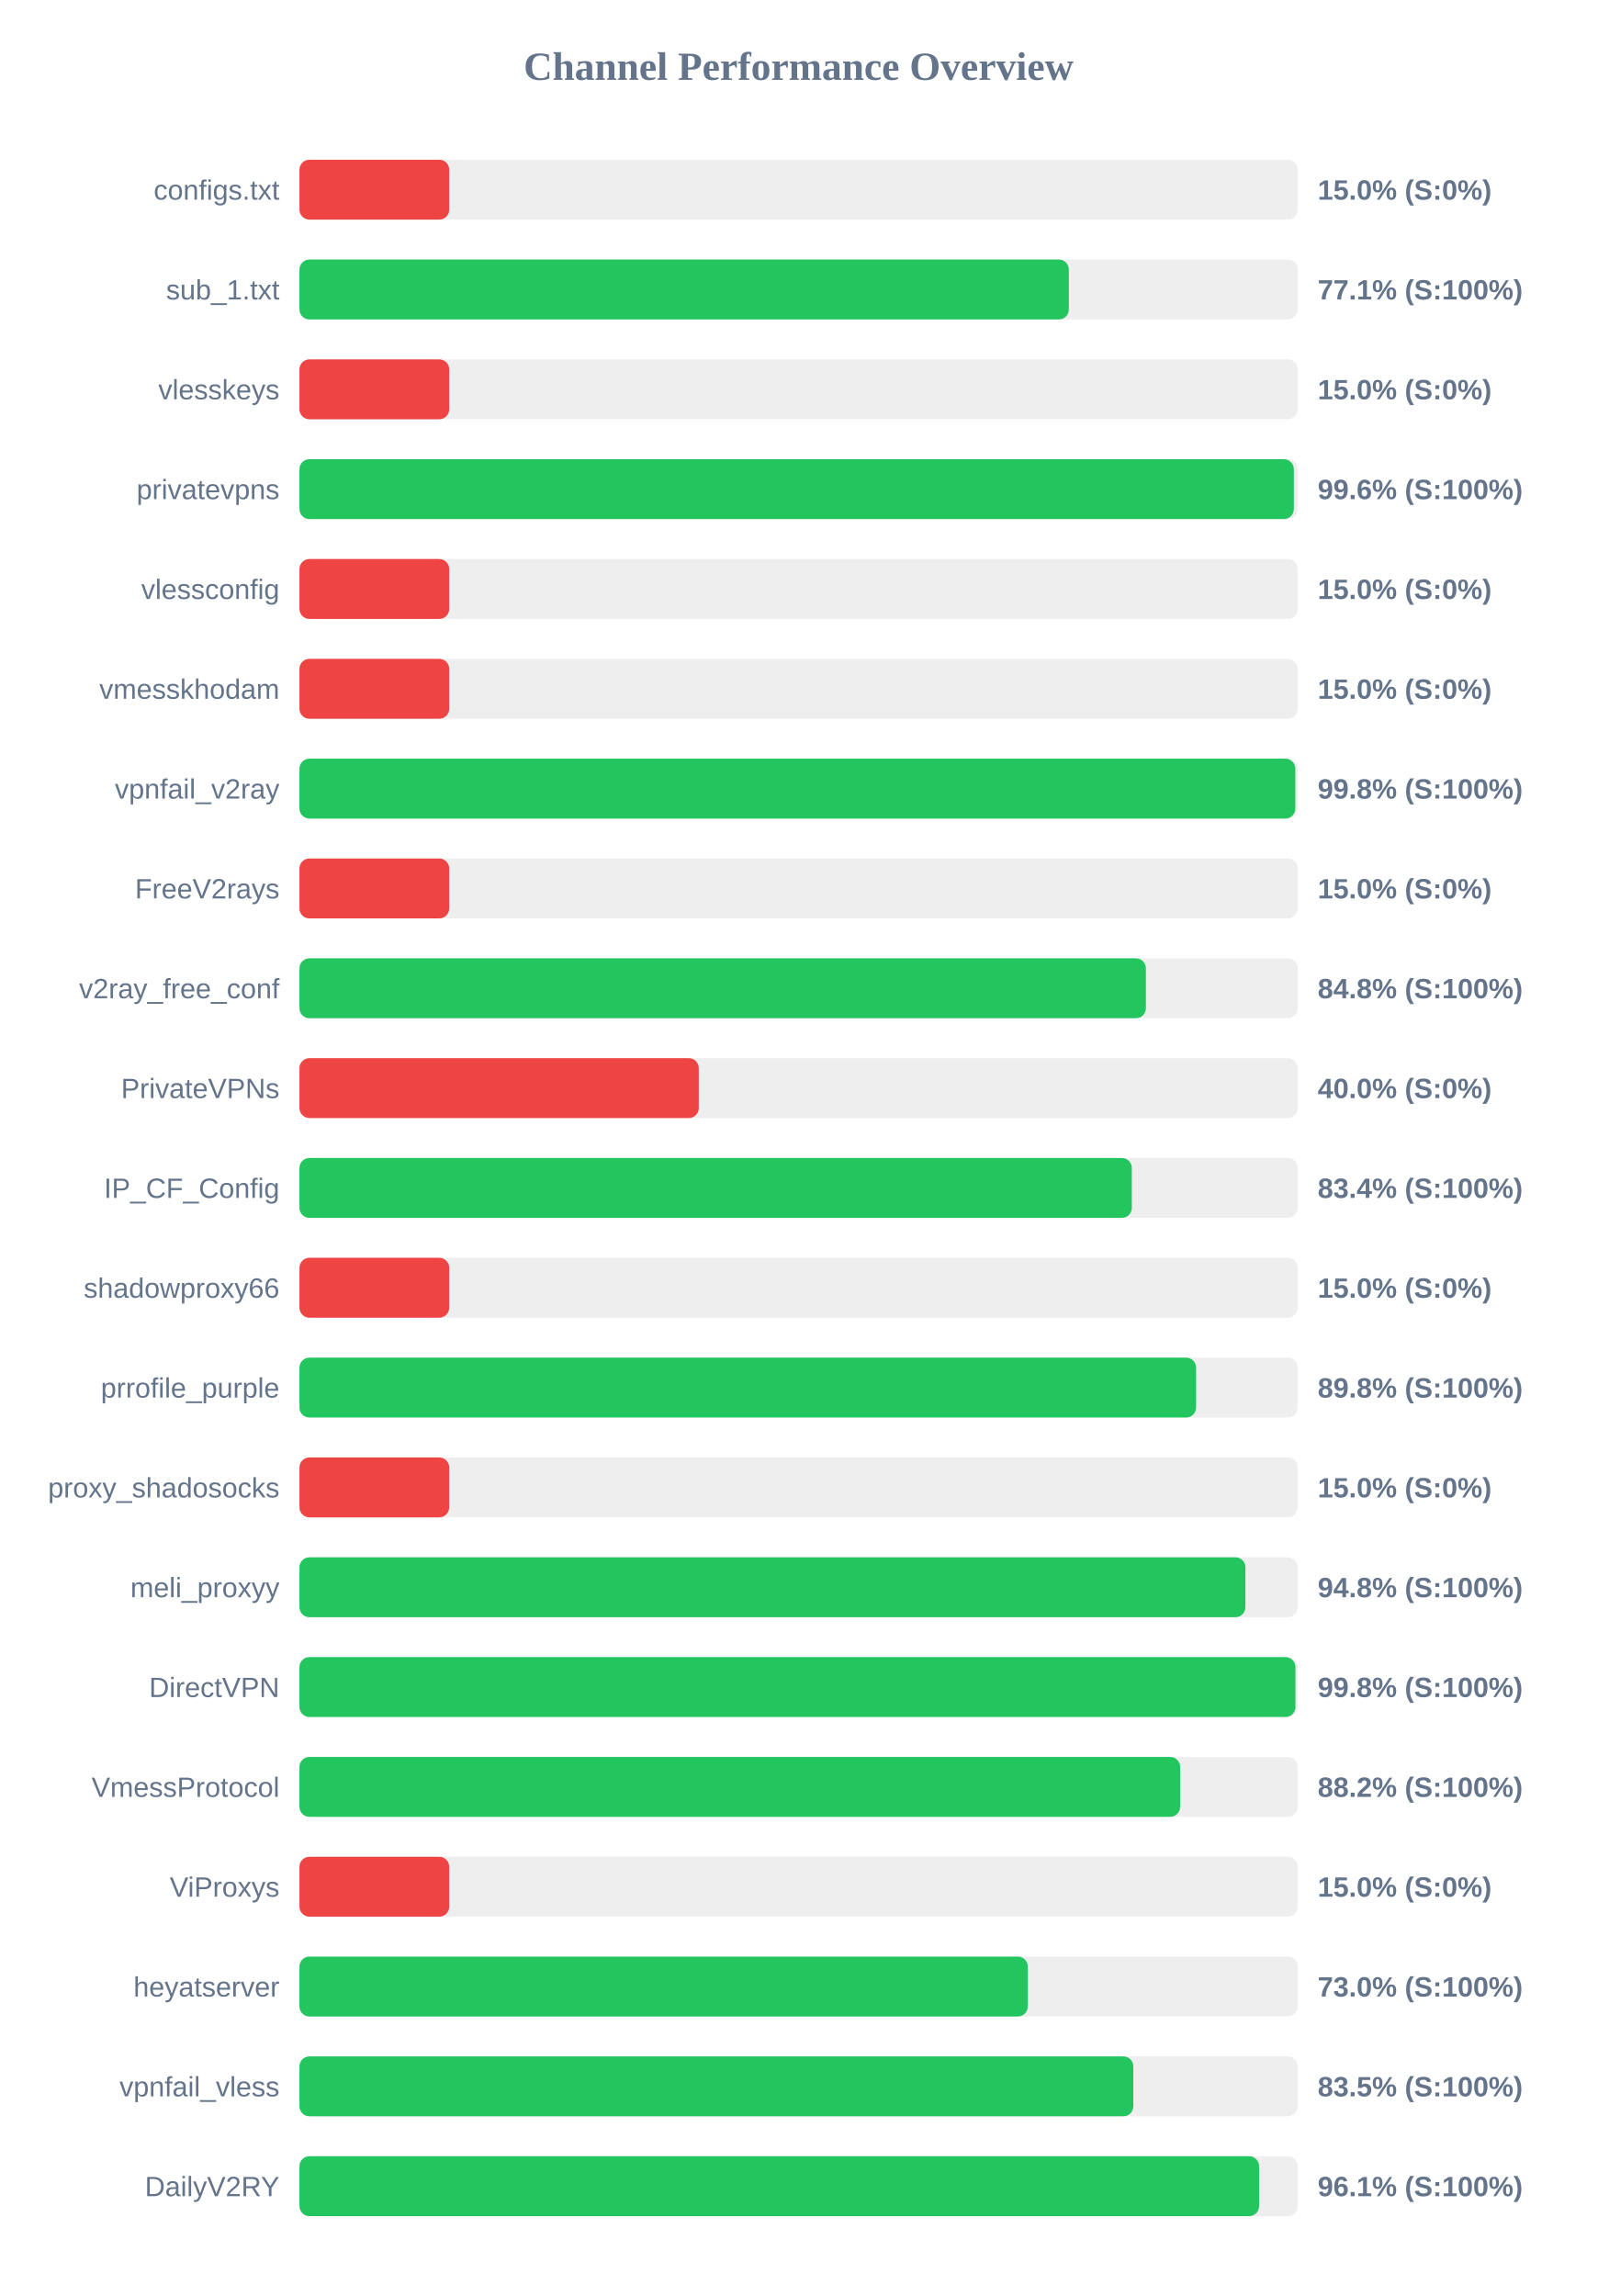
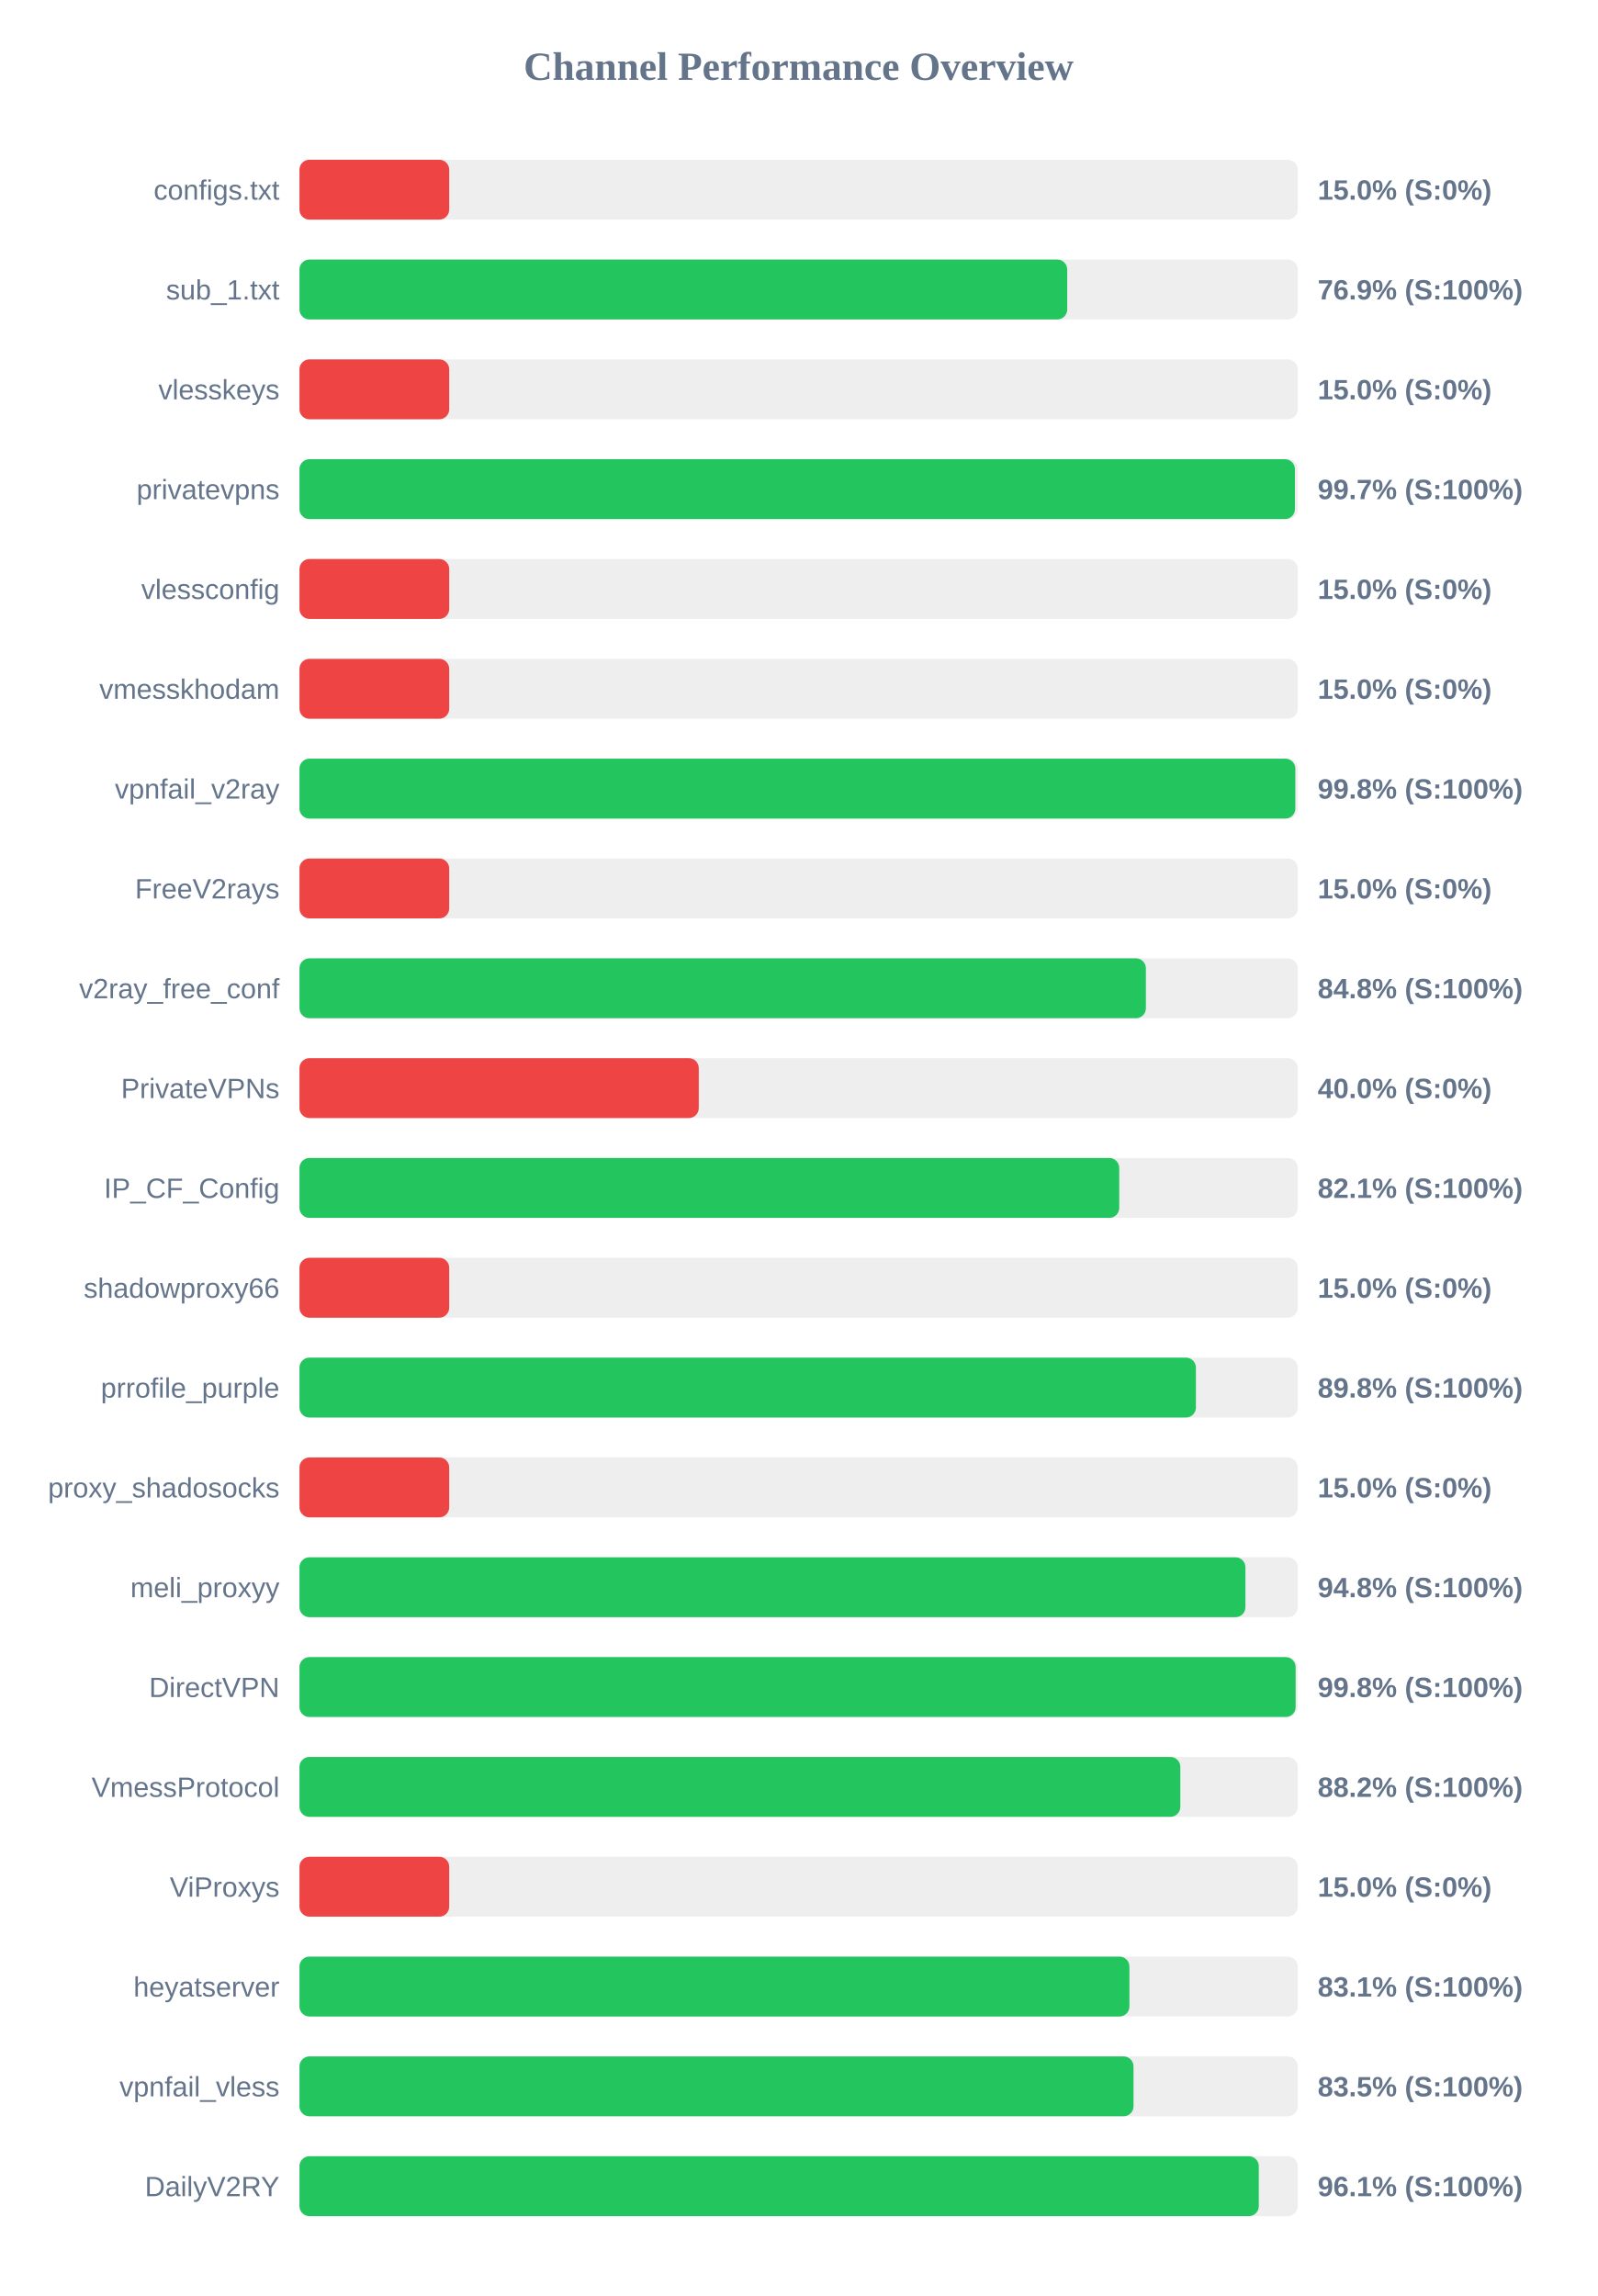
<svg xmlns="http://www.w3.org/2000/svg" width="800" height="1150" version="1.1">
  <style>
        .row { font: 14px Arial; fill: #64748b; }
        .score { font: bold 14px Arial; fill: #64748b; }
    </style>
  <text x="400" y="40" text-anchor="middle" font-size="20px" font-weight="bold" fill="#64748b">Channel Performance Overview</text>
  <rect x="150" y="80" width="500" height="30" fill="#eee" rx="5" />
  <rect x="150" y="80" width="75.0" height="30" fill="#ef4444" rx="5" />
  <text x="140" y="100" text-anchor="end" class="row">configs.txt</text>
  <text x="660" y="100" text-anchor="start" class="score">15.0% (S:0%)</text>
  <rect x="150" y="130" width="500" height="30" fill="#eee" rx="5" />
-   <rect x="150" y="130" width="385.35" height="30" fill="#22c55e" rx="5" />
+   <rect x="150" y="130" width="384.55" height="30" fill="#22c55e" rx="5" />
  <text x="140" y="150" text-anchor="end" class="row">sub_1.txt</text>
-   <text x="660" y="150" text-anchor="start" class="score">77.1% (S:100%)</text>
+   <text x="660" y="150" text-anchor="start" class="score">76.9% (S:100%)</text>
  <rect x="150" y="180" width="500" height="30" fill="#eee" rx="5" />
  <rect x="150" y="180" width="75.0" height="30" fill="#ef4444" rx="5" />
  <text x="140" y="200" text-anchor="end" class="row">vlesskeys</text>
  <text x="660" y="200" text-anchor="start" class="score">15.0% (S:0%)</text>
  <rect x="150" y="230" width="500" height="30" fill="#eee" rx="5" />
-   <rect x="150" y="230" width="498.05" height="30" fill="#22c55e" rx="5" />
+   <rect x="150" y="230" width="498.6" height="30" fill="#22c55e" rx="5" />
  <text x="140" y="250" text-anchor="end" class="row">privatevpns</text>
-   <text x="660" y="250" text-anchor="start" class="score">99.6% (S:100%)</text>
+   <text x="660" y="250" text-anchor="start" class="score">99.7% (S:100%)</text>
  <rect x="150" y="280" width="500" height="30" fill="#eee" rx="5" />
  <rect x="150" y="280" width="75.0" height="30" fill="#ef4444" rx="5" />
  <text x="140" y="300" text-anchor="end" class="row">vlessconfig</text>
  <text x="660" y="300" text-anchor="start" class="score">15.0% (S:0%)</text>
  <rect x="150" y="330" width="500" height="30" fill="#eee" rx="5" />
  <rect x="150" y="330" width="75.0" height="30" fill="#ef4444" rx="5" />
  <text x="140" y="350" text-anchor="end" class="row">vmesskhodam</text>
  <text x="660" y="350" text-anchor="start" class="score">15.0% (S:0%)</text>
  <rect x="150" y="380" width="500" height="30" fill="#eee" rx="5" />
  <rect x="150" y="380" width="498.8" height="30" fill="#22c55e" rx="5" />
  <text x="140" y="400" text-anchor="end" class="row">vpnfail_v2ray</text>
  <text x="660" y="400" text-anchor="start" class="score">99.8% (S:100%)</text>
  <rect x="150" y="430" width="500" height="30" fill="#eee" rx="5" />
  <rect x="150" y="430" width="75.0" height="30" fill="#ef4444" rx="5" />
  <text x="140" y="450" text-anchor="end" class="row">FreeV2rays</text>
  <text x="660" y="450" text-anchor="start" class="score">15.0% (S:0%)</text>
  <rect x="150" y="480" width="500" height="30" fill="#eee" rx="5" />
  <rect x="150" y="480" width="423.95" height="30" fill="#22c55e" rx="5" />
  <text x="140" y="500" text-anchor="end" class="row">v2ray_free_conf</text>
  <text x="660" y="500" text-anchor="start" class="score">84.8% (S:100%)</text>
  <rect x="150" y="530" width="500" height="30" fill="#eee" rx="5" />
  <rect x="150" y="530" width="200.0" height="30" fill="#ef4444" rx="5" />
  <text x="140" y="550" text-anchor="end" class="row">PrivateVPNs</text>
  <text x="660" y="550" text-anchor="start" class="score">40.0% (S:0%)</text>
  <rect x="150" y="580" width="500" height="30" fill="#eee" rx="5" />
-   <rect x="150" y="580" width="416.9" height="30" fill="#22c55e" rx="5" />
+   <rect x="150" y="580" width="410.6" height="30" fill="#22c55e" rx="5" />
  <text x="140" y="600" text-anchor="end" class="row">IP_CF_Config</text>
-   <text x="660" y="600" text-anchor="start" class="score">83.4% (S:100%)</text>
+   <text x="660" y="600" text-anchor="start" class="score">82.1% (S:100%)</text>
  <rect x="150" y="630" width="500" height="30" fill="#eee" rx="5" />
  <rect x="150" y="630" width="75.0" height="30" fill="#ef4444" rx="5" />
  <text x="140" y="650" text-anchor="end" class="row">shadowproxy66</text>
  <text x="660" y="650" text-anchor="start" class="score">15.0% (S:0%)</text>
  <rect x="150" y="680" width="500" height="30" fill="#eee" rx="5" />
-   <rect x="150" y="680" width="449.1" height="30" fill="#22c55e" rx="5" />
+   <rect x="150" y="680" width="449.0" height="30" fill="#22c55e" rx="5" />
  <text x="140" y="700" text-anchor="end" class="row">prrofile_purple</text>
  <text x="660" y="700" text-anchor="start" class="score">89.8% (S:100%)</text>
  <rect x="150" y="730" width="500" height="30" fill="#eee" rx="5" />
  <rect x="150" y="730" width="75.0" height="30" fill="#ef4444" rx="5" />
  <text x="140" y="750" text-anchor="end" class="row">proxy_shadosocks</text>
  <text x="660" y="750" text-anchor="start" class="score">15.0% (S:0%)</text>
  <rect x="150" y="780" width="500" height="30" fill="#eee" rx="5" />
  <rect x="150" y="780" width="473.8" height="30" fill="#22c55e" rx="5" />
  <text x="140" y="800" text-anchor="end" class="row">meli_proxyy</text>
  <text x="660" y="800" text-anchor="start" class="score">94.8% (S:100%)</text>
  <rect x="150" y="830" width="500" height="30" fill="#eee" rx="5" />
-   <rect x="150" y="830" width="498.85" height="30" fill="#22c55e" rx="5" />
+   <rect x="150" y="830" width="498.95" height="30" fill="#22c55e" rx="5" />
  <text x="140" y="850" text-anchor="end" class="row">DirectVPN</text>
  <text x="660" y="850" text-anchor="start" class="score">99.8% (S:100%)</text>
  <rect x="150" y="880" width="500" height="30" fill="#eee" rx="5" />
-   <rect x="150" y="880" width="441.1" height="30" fill="#22c55e" rx="5" />
+   <rect x="150" y="880" width="441.2" height="30" fill="#22c55e" rx="5" />
  <text x="140" y="900" text-anchor="end" class="row">VmessProtocol</text>
  <text x="660" y="900" text-anchor="start" class="score">88.2% (S:100%)</text>
  <rect x="150" y="930" width="500" height="30" fill="#eee" rx="5" />
  <rect x="150" y="930" width="75.0" height="30" fill="#ef4444" rx="5" />
  <text x="140" y="950" text-anchor="end" class="row">ViProxys</text>
  <text x="660" y="950" text-anchor="start" class="score">15.0% (S:0%)</text>
  <rect x="150" y="980" width="500" height="30" fill="#eee" rx="5" />
-   <rect x="150" y="980" width="364.8" height="30" fill="#22c55e" rx="5" />
+   <rect x="150" y="980" width="415.7" height="30" fill="#22c55e" rx="5" />
  <text x="140" y="1000" text-anchor="end" class="row">heyatserver</text>
-   <text x="660" y="1000" text-anchor="start" class="score">73.0% (S:100%)</text>
+   <text x="660" y="1000" text-anchor="start" class="score">83.1% (S:100%)</text>
  <rect x="150" y="1030" width="500" height="30" fill="#eee" rx="5" />
-   <rect x="150" y="1030" width="417.65" height="30" fill="#22c55e" rx="5" />
+   <rect x="150" y="1030" width="417.75" height="30" fill="#22c55e" rx="5" />
  <text x="140" y="1050" text-anchor="end" class="row">vpnfail_vless</text>
  <text x="660" y="1050" text-anchor="start" class="score">83.5% (S:100%)</text>
  <rect x="150" y="1080" width="500" height="30" fill="#eee" rx="5" />
-   <rect x="150" y="1080" width="480.65" height="30" fill="#22c55e" rx="5" />
+   <rect x="150" y="1080" width="480.5" height="30" fill="#22c55e" rx="5" />
  <text x="140" y="1100" text-anchor="end" class="row">DailyV2RY</text>
  <text x="660" y="1100" text-anchor="start" class="score">96.1% (S:100%)</text>
</svg>
